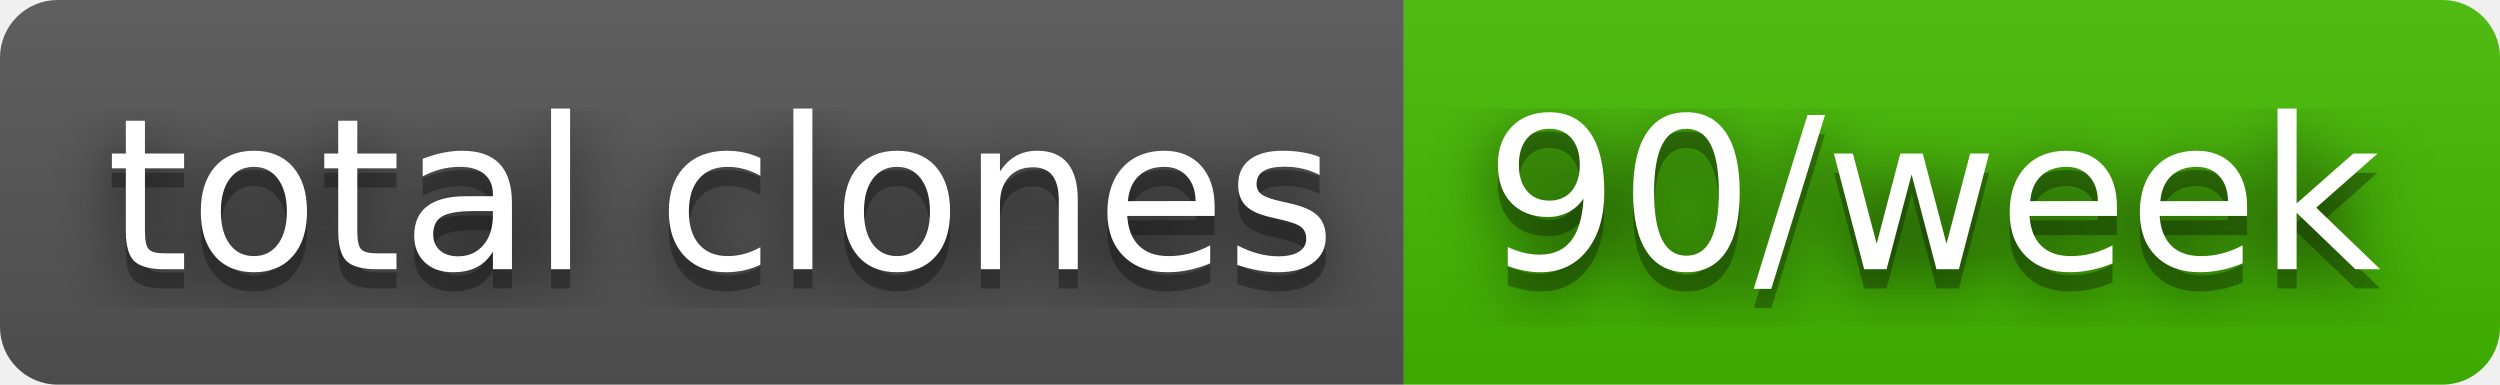
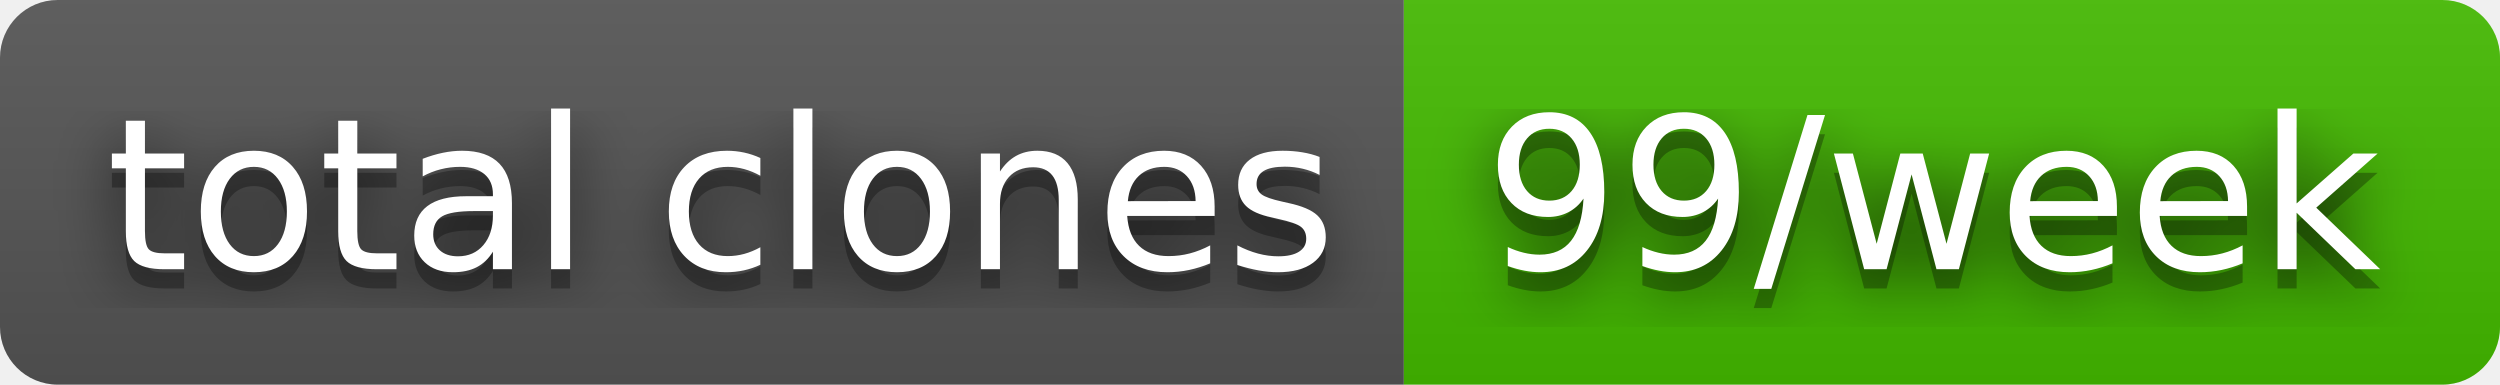
- <svg xmlns="http://www.w3.org/2000/svg" width="130" height="20" role="img" aria-label="total clones: 90/week">
+ <svg xmlns="http://www.w3.org/2000/svg" width="130" height="20" role="img" aria-label="total clones: 99/week">
  <filter id="blur">
    <feGaussianBlur in="SourceGraphic" stdDeviation="16" />
  </filter>
  <linearGradient id="s" x2="0" y2="100%">
    <stop offset="0" stop-color="#bbb" stop-opacity=".1" />
    <stop offset="1" stop-opacity=".1" />
  </linearGradient>
  <clipPath id="r">
    <rect width="130" height="20" rx="3" fill="#fff" />
  </clipPath>
  <g clip-path="url(#r)">
    <rect width="73" height="20" fill="#555" />
    <rect x="73" width="57" height="20" fill="#4b0" />
    <rect width="130" height="20" fill="url(#s)" />
  </g>
  <g fill="#fff" text-anchor="middle" font-family="Verdana,Geneva,DejaVu Sans,sans-serif" text-rendering="geometricPrecision" font-size="110">
    <text aria-hidden="true" x="375" y="150" fill="#010101" fill-opacity=".80" filter="url(#blur)" transform="scale(.1)" textLength="630">total clones</text>
    <text aria-hidden="true" x="375" y="150" fill="#010101" fill-opacity=".3" transform="scale(.1)" textLength="630">total clones</text>
    <text x="375" y="140" transform="scale(.1)" fill="#fff" textLength="630">total clones</text>
-     <text aria-hidden="true" x="1005" y="150" fill="#010101" fill-opacity=".80" filter="url(#blur)" transform="scale(.1)" textLength="470">90/week</text>
-     <text aria-hidden="true" x="1005" y="150" fill="#010101" fill-opacity=".3" transform="scale(.1)" textLength="470">90/week</text>
-     <text x="1005" y="140" transform="scale(.1)" fill="#fff" textLength="470">90/week</text>
+     <text aria-hidden="true" x="1005" y="150" fill="#010101" fill-opacity=".80" filter="url(#blur)" transform="scale(.1)" textLength="470">99/week</text>
+     <text aria-hidden="true" x="1005" y="150" fill="#010101" fill-opacity=".3" transform="scale(.1)" textLength="470">99/week</text>
+     <text x="1005" y="140" transform="scale(.1)" fill="#fff" textLength="470">99/week</text>
  </g>
</svg>
